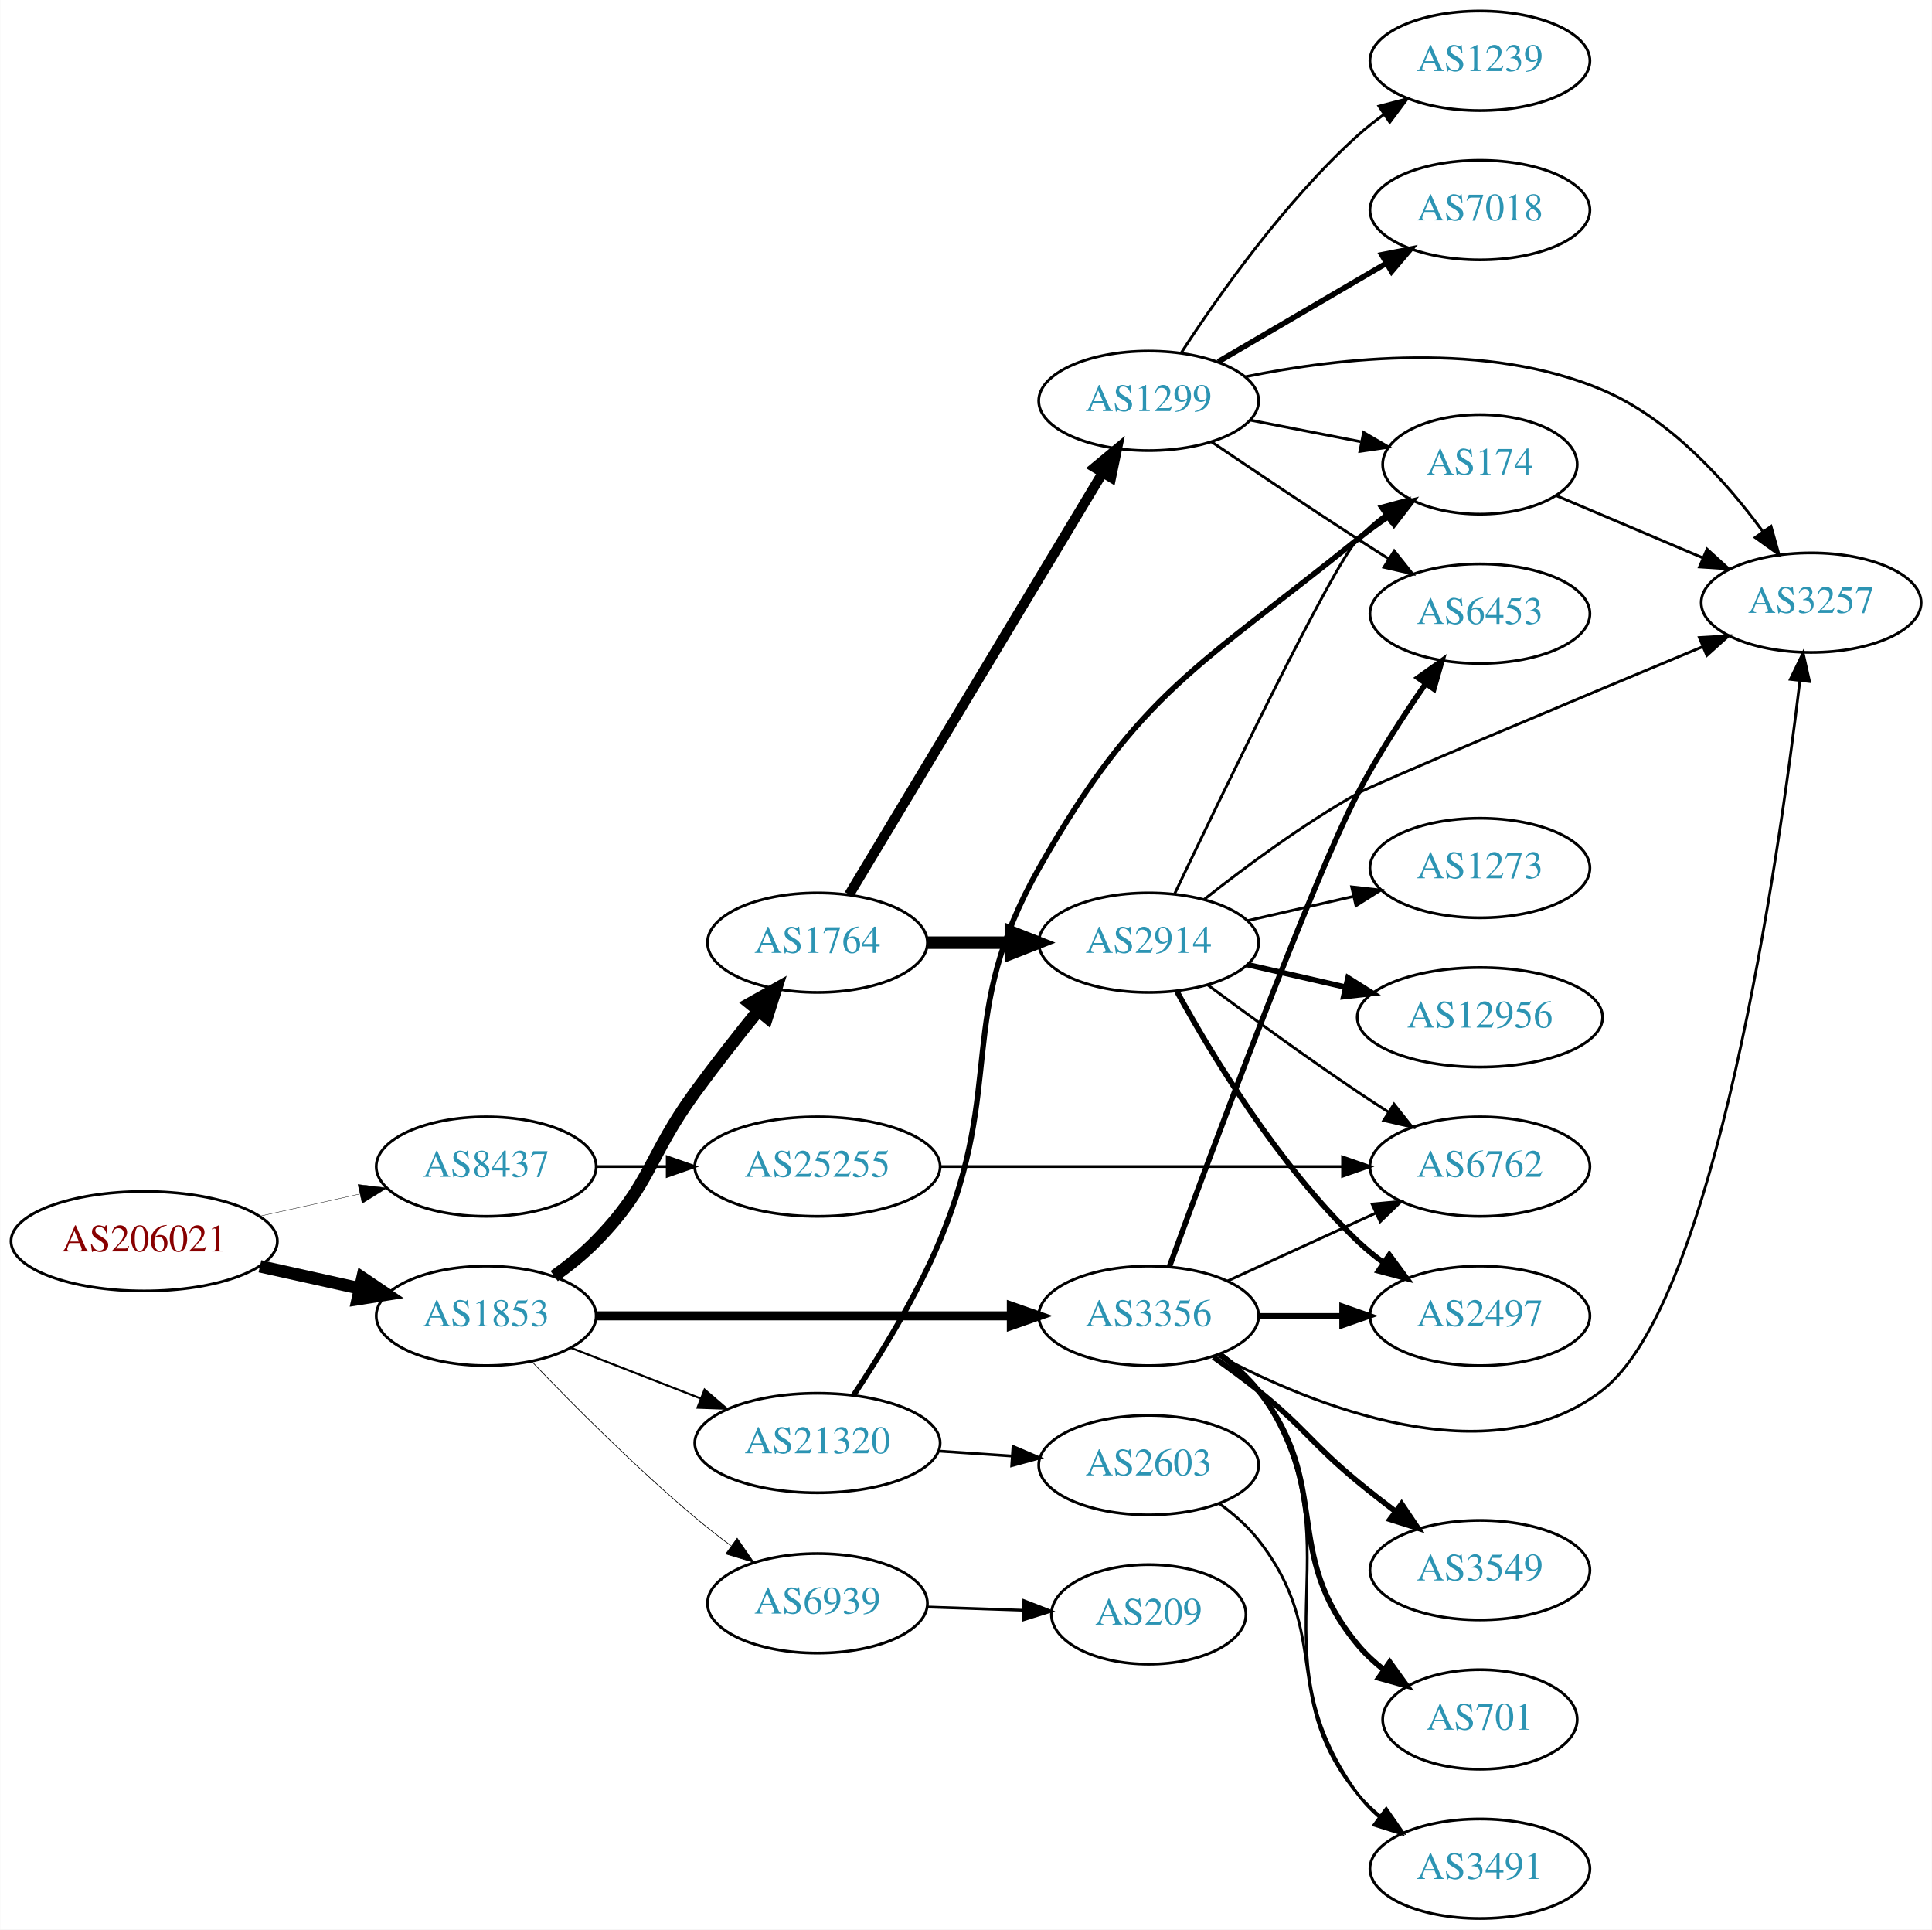
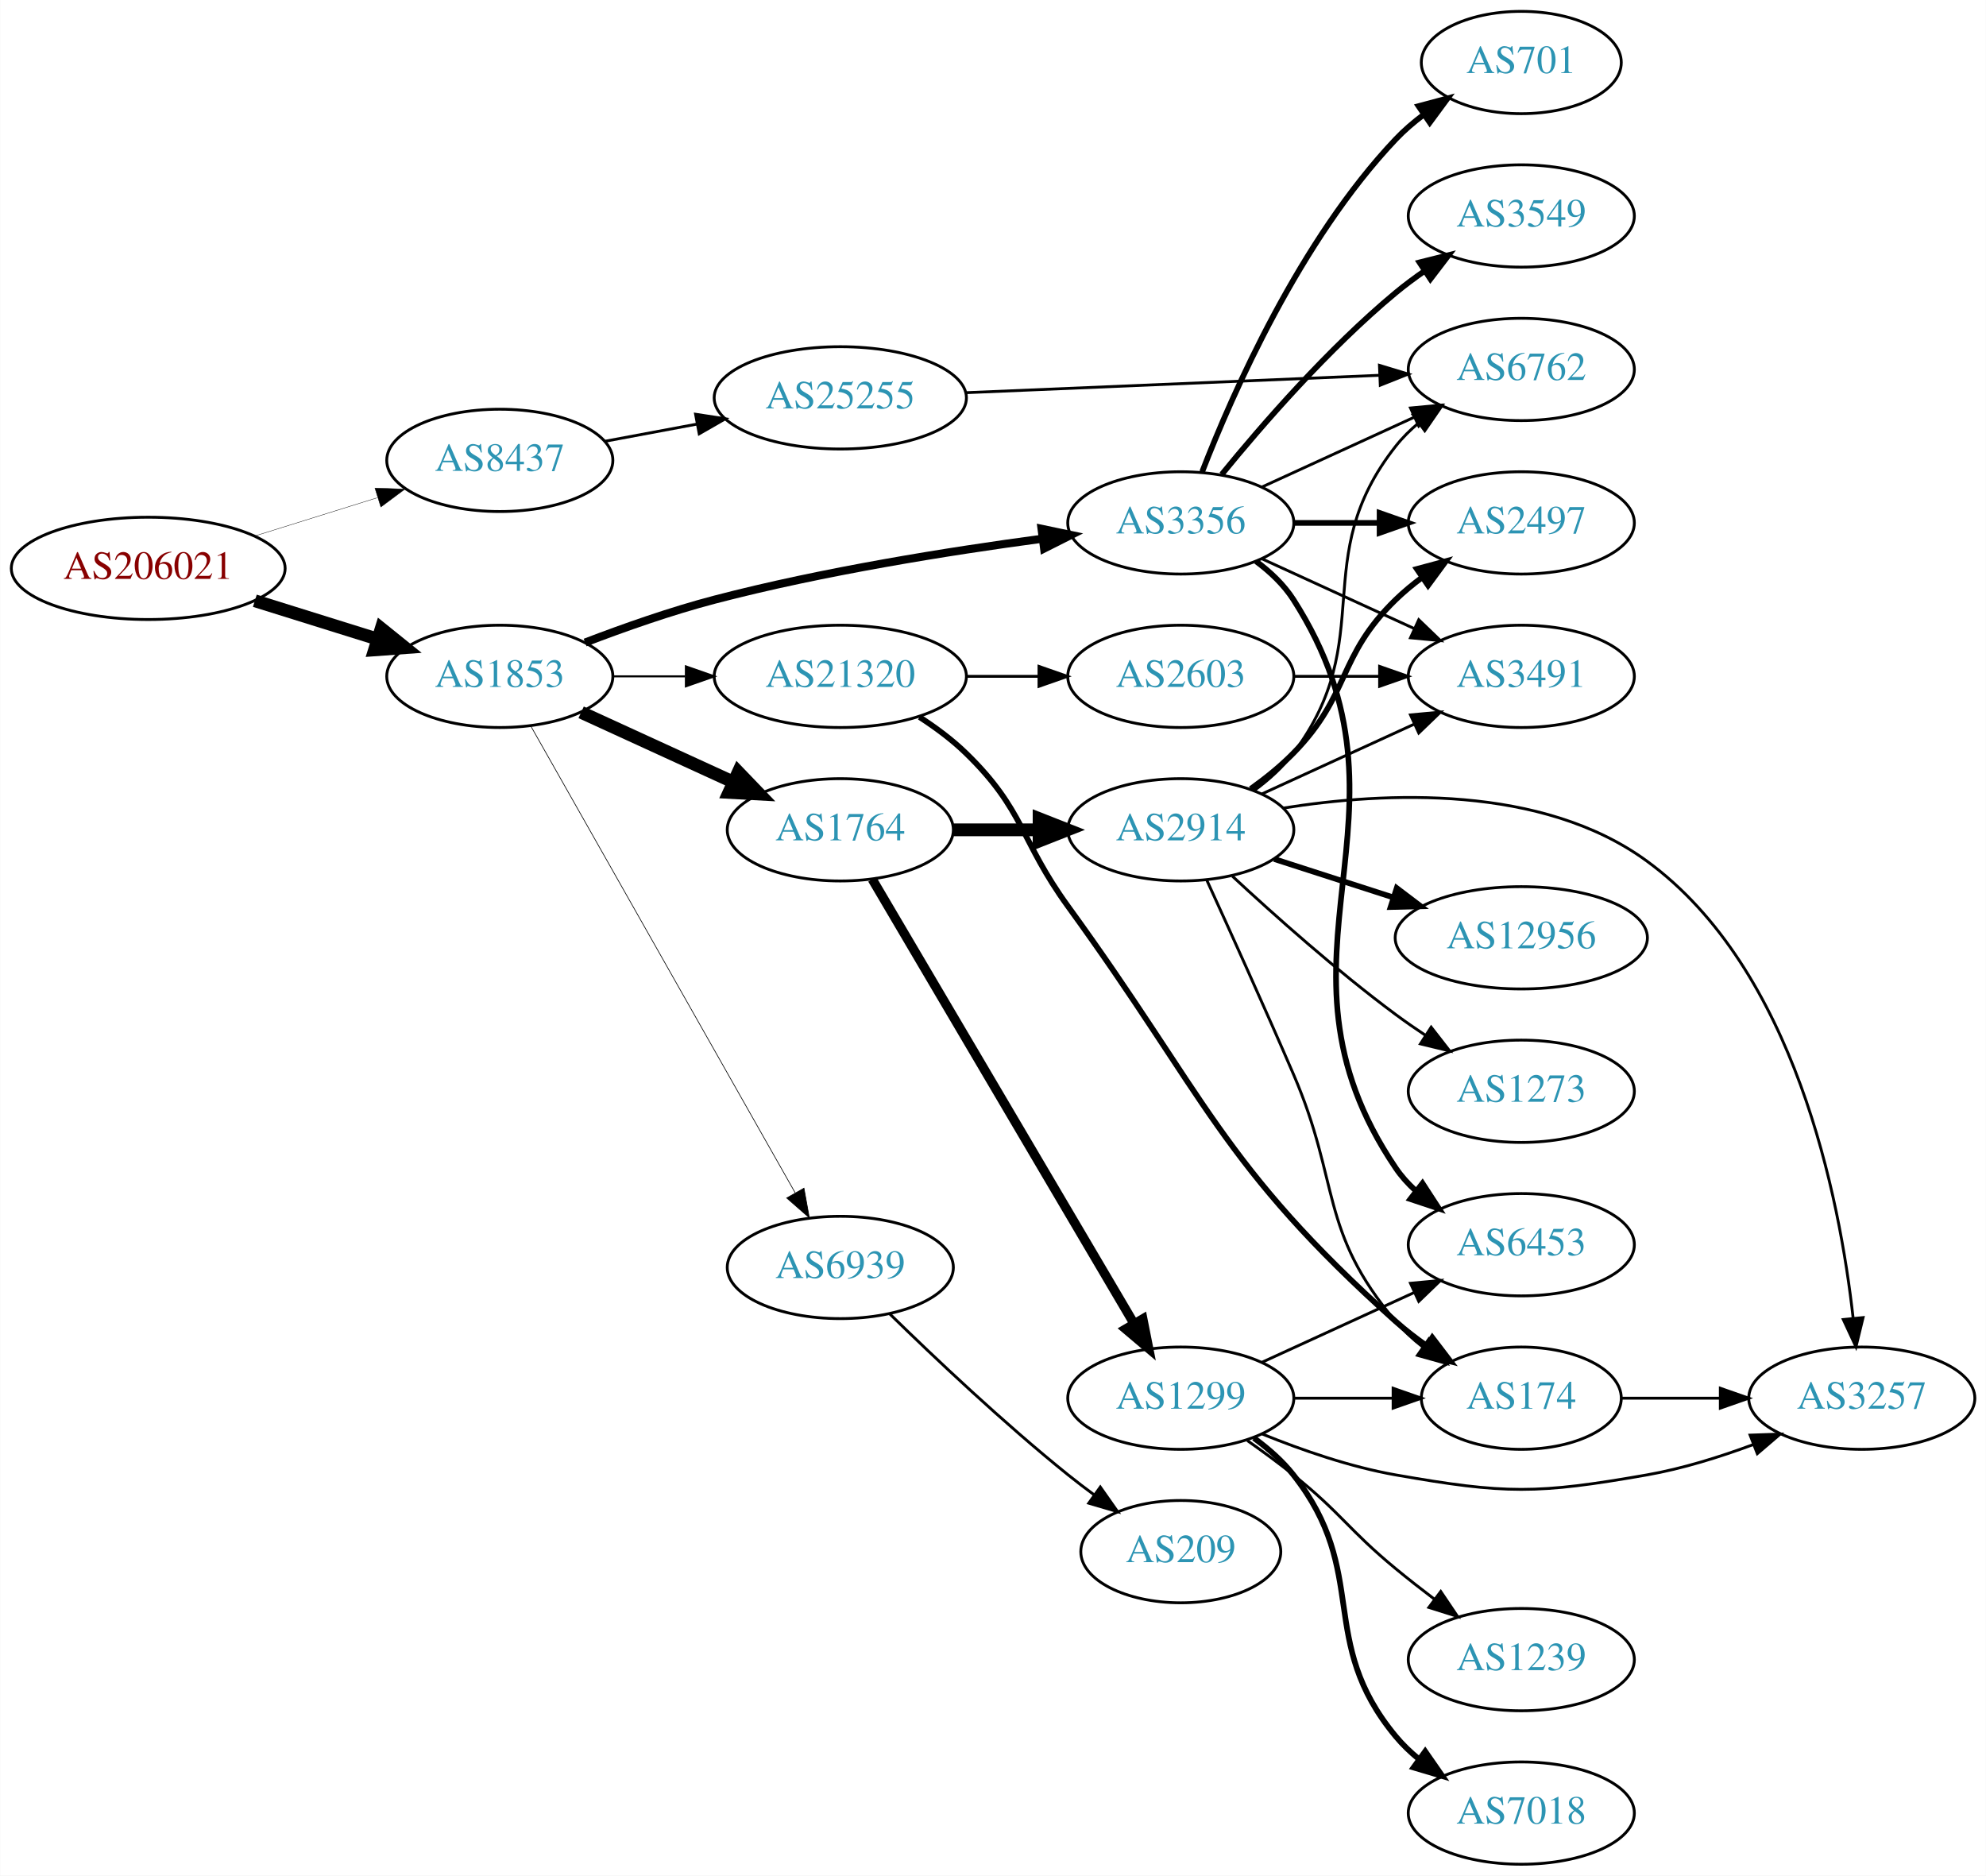
- <svg xmlns="http://www.w3.org/2000/svg" xmlns:xlink="http://www.w3.org/1999/xlink" width="699pt" height="698pt" viewBox="0.00 0.00 698.85 698.00">
-   <g id="graph0" class="graph" transform="scale(1 1) rotate(0) translate(4 694)">
-     <polygon fill="white" stroke="none" points="-4,4 -4,-694 694.855,-694 694.855,4 -4,4" />
+ <svg xmlns="http://www.w3.org/2000/svg" xmlns:xlink="http://www.w3.org/1999/xlink" width="699pt" height="660pt" viewBox="0.00 0.00 698.85 660.00">
+   <g id="graph0" class="graph" transform="scale(1 1) rotate(0) translate(4 656)">
+     <polygon fill="white" stroke="none" points="-4,4 -4,-656 694.855,-656 694.855,4 -4,4" />
    <g id="node1" class="node">
      <g id="a_node1">
        <a xlink:href="/asn/206021" xlink:title="AS206021 ~ Wirtschaftskammer Steiermark [AT]">
-           <ellipse fill="#ffffff" stroke="black" cx="48.096" cy="-245" rx="48.192" ry="18" />
-           <text text-anchor="middle" x="48.096" y="-241.3" font-family="Times,serif" font-size="14.00" fill="#880000">AS206021</text>
+           <ellipse fill="#ffffff" stroke="black" cx="48.096" cy="-456" rx="48.192" ry="18" />
+           <text text-anchor="middle" x="48.096" y="-452.3" font-family="Times,serif" font-size="14.00" fill="#880000">AS206021</text>
        </a>
      </g>
    </g>
    <g id="node2" class="node">
      <g id="a_node2">
        <a xlink:href="/asn/1853" xlink:title="AS1853 ~ ACOnet Backbone [AT]">
-           <ellipse fill="#ffffff" stroke="black" cx="171.838" cy="-218" rx="39.794" ry="18" />
-           <text text-anchor="middle" x="171.838" y="-214.3" font-family="Times,serif" font-size="14.00" fill="#2c94b3">AS1853</text>
+           <ellipse fill="#ffffff" stroke="black" cx="171.838" cy="-418" rx="39.794" ry="18" />
+           <text text-anchor="middle" x="171.838" y="-414.3" font-family="Times,serif" font-size="14.00" fill="#2c94b3">AS1853</text>
        </a>
      </g>
    </g>
    <g id="edge1" class="edge">
-       <path fill="none" stroke="black" stroke-width="4.5" d="M89.973,-235.934C101.513,-233.375 114.132,-230.576 125.896,-227.967" />
-       <polygon fill="black" stroke="black" stroke-width="4.5" points="127.057,-231.743 135.967,-225.734 125.351,-224.055 127.057,-231.743" />
+       <path fill="none" stroke="black" stroke-width="4.5" d="M85.622,-444.599C99.149,-440.377 114.595,-435.555 128.589,-431.188" />
+       <polygon fill="black" stroke="black" stroke-width="4.5" points="130.1,-434.841 138.473,-428.102 127.754,-427.323 130.1,-434.841" />
    </g>
    <g id="node3" class="node">
      <g id="a_node3">
        <a xlink:href="/asn/8437" xlink:title="AS8437 ~ Hutchison Drei Austria GmbH [AT]">
-           <ellipse fill="#ffffff" stroke="black" cx="171.838" cy="-272" rx="39.794" ry="18" />
-           <text text-anchor="middle" x="171.838" y="-268.3" font-family="Times,serif" font-size="14.00" fill="#2c94b3">AS8437</text>
+           <ellipse fill="#ffffff" stroke="black" cx="171.838" cy="-494" rx="39.794" ry="18" />
+           <text text-anchor="middle" x="171.838" y="-490.3" font-family="Times,serif" font-size="14.00" fill="#2c94b3">AS8437</text>
        </a>
      </g>
    </g>
    <g id="edge2" class="edge">
-       <path fill="none" stroke="black" stroke-width="0.129" d="M89.973,-254.066C101.513,-256.625 114.132,-259.424 125.896,-262.033" />
-       <polygon fill="black" stroke="black" stroke-width="0.129" points="125.446,-265.518 135.967,-264.266 126.962,-258.684 125.446,-265.518" />
+       <path fill="none" stroke="black" stroke-width="0.129" d="M85.622,-467.401C99.149,-471.623 114.595,-476.445 128.589,-480.812" />
+       <polygon fill="black" stroke="black" stroke-width="0.129" points="127.884,-484.259 138.473,-483.898 129.97,-477.577 127.884,-484.259" />
    </g>
    <g id="node4" class="node">
      <g id="a_node4">
-         <a xlink:href="/asn/3356" xlink:title="AS3356 ~ Level 3 Parent, LLC [US]">
-           <ellipse fill="#ffffff" stroke="black" cx="411.523" cy="-218" rx="39.794" ry="18" />
-           <text text-anchor="middle" x="411.523" y="-214.3" font-family="Times,serif" font-size="14.00" fill="#2c94b3">AS3356</text>
+         <a xlink:href="/asn/1764" xlink:title="AS1764 ~ NEXTLAYER-AS [AT]">
+           <ellipse fill="#ffffff" stroke="black" cx="291.681" cy="-364" rx="39.794" ry="18" />
+           <text text-anchor="middle" x="291.681" y="-360.3" font-family="Times,serif" font-size="14.00" fill="#2c94b3">AS1764</text>
        </a>
      </g>
    </g>
    <g id="edge3" class="edge">
-       <path fill="none" stroke="black" stroke-width="3.25" d="M211.555,-218C252.474,-218 317.114,-218 361.548,-218" />
-       <polygon fill="black" stroke="black" stroke-width="3.25" points="361.822,-221.5 371.822,-218 361.822,-214.5 361.822,-221.5" />
+       <path fill="none" stroke="black" stroke-width="4.5" d="M200.467,-405.339C216.424,-398.027 236.694,-388.739 253.977,-380.819" />
+       <polygon fill="black" stroke="black" stroke-width="4.5" points="255.774,-384.327 263.225,-376.581 252.493,-377.168 255.774,-384.327" />
    </g>
    <g id="node5" class="node">
      <g id="a_node5">
-         <a xlink:href="/asn/1764" xlink:title="AS1764 ~ NEXTLAYER-AS [AT]">
-           <ellipse fill="#ffffff" stroke="black" cx="291.681" cy="-353" rx="39.794" ry="18" />
-           <text text-anchor="middle" x="291.681" y="-349.3" font-family="Times,serif" font-size="14.00" fill="#2c94b3">AS1764</text>
+         <a xlink:href="/asn/3356" xlink:title="AS3356 ~ Level 3 Parent, LLC [US]">
+           <ellipse fill="#ffffff" stroke="black" cx="411.523" cy="-472" rx="39.794" ry="18" />
+           <text text-anchor="middle" x="411.523" y="-468.3" font-family="Times,serif" font-size="14.00" fill="#2c94b3">AS3356</text>
        </a>
      </g>
    </g>
    <g id="edge4" class="edge">
-       <path fill="none" stroke="black" stroke-width="4.5" d="M196.432,-232.389C201.688,-236.148 207.02,-240.437 211.484,-245 231.657,-265.617 230.459,-275.716 247.484,-299 254.646,-308.794 262.885,-319.271 270.235,-328.365" />
-       <polygon fill="black" stroke="black" stroke-width="4.5" points="267.308,-331.006 276.678,-336.269 273.411,-326.03 267.308,-331.006" />
+       <path fill="none" stroke="black" stroke-width="2.842" d="M201.873,-429.903C215.53,-435.138 232.151,-440.993 247.484,-445 285.683,-454.981 329.923,-462.033 362.674,-466.421" />
+       <polygon fill="black" stroke="black" stroke-width="2.842" points="362.512,-469.93 372.881,-467.753 363.418,-462.989 362.512,-469.93" />
    </g>
    <g id="node6" class="node">
      <g id="a_node6">
        <a xlink:href="/asn/21320" xlink:title="AS21320 ~ GEANT Vereniging [EU]">
-           <ellipse fill="#ffffff" stroke="black" cx="291.681" cy="-172" rx="44.393" ry="18" />
-           <text text-anchor="middle" x="291.681" y="-168.3" font-family="Times,serif" font-size="14.00" fill="#2c94b3">AS21320</text>
+           <ellipse fill="#ffffff" stroke="black" cx="291.681" cy="-418" rx="44.393" ry="18" />
+           <text text-anchor="middle" x="291.681" y="-414.3" font-family="Times,serif" font-size="14.00" fill="#2c94b3">AS21320</text>
        </a>
      </g>
    </g>
    <g id="edge5" class="edge">
-       <path fill="none" stroke="black" stroke-width="0.75" d="M202.575,-206.392C216.804,-200.838 234.071,-194.098 249.535,-188.061" />
-       <polygon fill="black" stroke="black" stroke-width="0.75" points="250.845,-191.307 258.888,-184.41 248.299,-184.786 250.845,-191.307" />
+       <path fill="none" stroke="black" stroke-width="0.711" d="M211.751,-418C219.853,-418 228.528,-418 237.055,-418" />
+       <polygon fill="black" stroke="black" stroke-width="0.711" points="237.332,-421.5 247.332,-418 237.332,-414.5 237.332,-421.5" />
    </g>
    <g id="node7" class="node">
      <g id="a_node7">
        <a xlink:href="/asn/6939" xlink:title="AS6939 ~ Hurricane Electric LLC [US]">
-           <ellipse fill="#ffffff" stroke="black" cx="291.681" cy="-114" rx="39.794" ry="18" />
-           <text text-anchor="middle" x="291.681" y="-110.3" font-family="Times,serif" font-size="14.00" fill="#2c94b3">AS6939</text>
+           <ellipse fill="#ffffff" stroke="black" cx="291.681" cy="-210" rx="39.794" ry="18" />
+           <text text-anchor="middle" x="291.681" y="-206.3" font-family="Times,serif" font-size="14.00" fill="#2c94b3">AS6939</text>
        </a>
      </g>
    </g>
    <g id="edge6" class="edge">
-       <path fill="none" stroke="black" stroke-width="0.25" d="M188.479,-201.313C203.14,-186.015 225.966,-163.065 247.484,-145 251.534,-141.6 255.934,-138.17 260.325,-134.893" />
-       <polygon fill="black" stroke="black" stroke-width="0.25" points="262.635,-137.541 268.663,-128.828 258.517,-131.88 262.635,-137.541" />
+       <path fill="none" stroke="black" stroke-width="0.237" d="M182.682,-400.624C203.348,-364.147 251.355,-279.412 275.801,-236.264" />
+       <polygon fill="black" stroke="black" stroke-width="0.237" points="278.897,-237.899 280.781,-227.473 272.807,-234.448 278.897,-237.899" />
    </g>
    <g id="node23" class="node">
      <g id="a_node23">
        <a xlink:href="/asn/25255" xlink:title="AS25255 ~ ==&gt; TELE2 AUSTRIA &lt;== [AT]">
-           <ellipse fill="#ffffff" stroke="black" cx="291.681" cy="-272" rx="44.393" ry="18" />
-           <text text-anchor="middle" x="291.681" y="-268.3" font-family="Times,serif" font-size="14.00" fill="#2c94b3">AS25255</text>
+           <ellipse fill="#ffffff" stroke="black" cx="291.681" cy="-516" rx="44.393" ry="18" />
+           <text text-anchor="middle" x="291.681" y="-512.3" font-family="Times,serif" font-size="14.00" fill="#2c94b3">AS25255</text>
        </a>
      </g>
    </g>
    <g id="edge30" class="edge">
-       <path fill="none" stroke="black" d="M211.751,-272C219.853,-272 228.528,-272 237.055,-272" />
-       <polygon fill="black" stroke="black" points="237.332,-275.5 247.332,-272 237.332,-268.5 237.332,-275.5" />
+       <path fill="none" stroke="black" d="M208.835,-500.72C219.096,-502.636 230.455,-504.757 241.364,-506.793" />
+       <polygon fill="black" stroke="black" points="240.738,-510.237 251.21,-508.631 242.022,-503.355 240.738,-510.237" />
    </g>
    <g id="node8" class="node">
      <g id="a_node8">
-         <a xlink:href="/asn/3549" xlink:title="AS3549 ~ Level 3 Parent, LLC [US]">
-           <ellipse fill="#ffffff" stroke="black" cx="531.366" cy="-126" rx="39.794" ry="18" />
-           <text text-anchor="middle" x="531.366" y="-122.3" font-family="Times,serif" font-size="14.00" fill="#2c94b3">AS3549</text>
+         <a xlink:href="/asn/1299" xlink:title="AS1299 ~ Telia Carrier [EU]">
+           <ellipse fill="#ffffff" stroke="black" cx="411.523" cy="-164" rx="39.794" ry="18" />
+           <text text-anchor="middle" x="411.523" y="-160.3" font-family="Times,serif" font-size="14.00" fill="#2c94b3">AS1299</text>
        </a>
      </g>
    </g>
    <g id="edge7" class="edge">
-       <path fill="none" stroke="black" stroke-width="2" d="M434.963,-203.07C440.372,-199.269 446.061,-195.096 451.17,-191 468.103,-177.422 470.426,-171.812 487.17,-158 491.489,-154.437 496.157,-150.786 500.772,-147.284" />
-       <polygon fill="black" stroke="black" stroke-width="2" points="503.014,-149.978 508.936,-141.193 498.828,-144.368 503.014,-149.978" />
+       <path fill="none" stroke="black" stroke-width="3.273" d="M302.932,-346.601C323.652,-311.436 370.616,-231.729 395.07,-190.226" />
+       <polygon fill="black" stroke="black" stroke-width="3.273" points="398.15,-191.893 400.211,-181.501 392.119,-188.34 398.15,-191.893" />
    </g>
    <g id="node9" class="node">
      <g id="a_node9">
+         <a xlink:href="/asn/2914" xlink:title="AS2914 ~ NTT America, Inc. [US]">
+           <ellipse fill="#ffffff" stroke="black" cx="411.523" cy="-364" rx="39.794" ry="18" />
+           <text text-anchor="middle" x="411.523" y="-360.3" font-family="Times,serif" font-size="14.00" fill="#2c94b3">AS2914</text>
+         </a>
+       </g>
+     </g>
+     <g id="edge8" class="edge">
+       <path fill="none" stroke="black" stroke-width="4.5" d="M331.593,-364C341.146,-364 351.496,-364 361.459,-364" />
+       <polygon fill="black" stroke="black" stroke-width="4.5" points="361.651,-367.938 371.651,-364 361.651,-360.063 361.651,-367.938" />
+     </g>
+     <g id="node14" class="node">
+       <g id="a_node14">
        <a xlink:href="/asn/6453" xlink:title="AS6453 ~ TATA COMMUNICATIONS (AMERICA) INC [US]">
+           <ellipse fill="#ffffff" stroke="black" cx="531.366" cy="-218" rx="39.794" ry="18" />
+           <text text-anchor="middle" x="531.366" y="-214.3" font-family="Times,serif" font-size="14.00" fill="#2c94b3">AS6453</text>
+         </a>
+       </g>
+     </g>
+     <g id="edge17" class="edge">
+       <path fill="none" stroke="black" stroke-width="2" d="M437.999,-458.496C443.046,-454.746 447.815,-450.238 451.17,-445 499.873,-368.939 436.537,-319.79 487.17,-245 489.103,-242.144 491.45,-239.531 494.04,-237.155" />
+       <polygon fill="black" stroke="black" stroke-width="2" points="496.591,-239.606 502.365,-230.723 492.312,-234.067 496.591,-239.606" />
+     </g>
+     <g id="node15" class="node">
+       <g id="a_node15">
+         <a xlink:href="/asn/2497" xlink:title="AS2497 ~ Internet Initiative Japan Inc. [JP]">
          <ellipse fill="#ffffff" stroke="black" cx="531.366" cy="-472" rx="39.794" ry="18" />
-           <text text-anchor="middle" x="531.366" y="-468.3" font-family="Times,serif" font-size="14.00" fill="#2c94b3">AS6453</text>
-         </a>
-       </g>
-     </g>
-     <g id="edge8" class="edge">
-       <path fill="none" stroke="black" stroke-width="2" d="M418.995,-235.767C433.916,-276.493 470.714,-375.495 487.17,-407 494.268,-420.59 503.531,-434.865 511.657,-446.565" />
-       <polygon fill="black" stroke="black" stroke-width="2" points="508.962,-448.816 517.596,-454.956 514.676,-444.772 508.962,-448.816" />
-     </g>
-     <g id="node10" class="node">
-       <g id="a_node10">
-         <a xlink:href="/asn/2497" xlink:title="AS2497 ~ Internet Initiative Japan Inc. [JP]">
-           <ellipse fill="#ffffff" stroke="black" cx="531.366" cy="-218" rx="39.794" ry="18" />
-           <text text-anchor="middle" x="531.366" y="-214.3" font-family="Times,serif" font-size="14.00" fill="#2c94b3">AS2497</text>
-         </a>
-       </g>
-     </g>
-     <g id="edge9" class="edge">
-       <path fill="none" stroke="black" stroke-width="2" d="M451.436,-218C460.989,-218 471.339,-218 481.301,-218" />
-       <polygon fill="black" stroke="black" stroke-width="2" points="481.494,-221.5 491.494,-218 481.494,-214.5 481.494,-221.5" />
+           <text text-anchor="middle" x="531.366" y="-468.3" font-family="Times,serif" font-size="14.00" fill="#2c94b3">AS2497</text>
+         </a>
+       </g>
+     </g>
+     <g id="edge14" class="edge">
+       <path fill="none" stroke="black" stroke-width="2" d="M451.436,-472C460.989,-472 471.339,-472 481.301,-472" />
+       <polygon fill="black" stroke="black" stroke-width="2" points="481.494,-475.5 491.494,-472 481.494,-468.5 481.494,-475.5" />
+     </g>
+     <g id="node16" class="node">
+       <g id="a_node16">
+         <a xlink:href="/asn/701" xlink:title="AS701 ~ UUNET [US]">
+           <ellipse fill="#ffffff" stroke="black" cx="531.366" cy="-634" rx="35.194" ry="18" />
+           <text text-anchor="middle" x="531.366" y="-630.3" font-family="Times,serif" font-size="14.00" fill="#2c94b3">AS701</text>
+         </a>
+       </g>
+     </g>
+     <g id="edge15" class="edge">
+       <path fill="none" stroke="black" stroke-width="2" d="M419.046,-489.994C429.797,-517.728 453.454,-571.429 487.17,-607 490.113,-610.105 493.486,-613.001 497.022,-615.655" />
+       <polygon fill="black" stroke="black" stroke-width="2" points="495.207,-618.654 505.441,-621.397 499.151,-612.871 495.207,-618.654" />
+     </g>
+     <g id="node17" class="node">
+       <g id="a_node17">
+         <a xlink:href="/asn/3549" xlink:title="AS3549 ~ Level 3 Parent, LLC [US]">
+           <ellipse fill="#ffffff" stroke="black" cx="531.366" cy="-580" rx="39.794" ry="18" />
+           <text text-anchor="middle" x="531.366" y="-576.3" font-family="Times,serif" font-size="14.00" fill="#2c94b3">AS3549</text>
+         </a>
+       </g>
+     </g>
+     <g id="edge16" class="edge">
+       <path fill="none" stroke="black" stroke-width="2" d="M425.942,-489.065C440.057,-506.375 463.471,-533.345 487.17,-553 490.386,-555.668 493.886,-558.27 497.457,-560.741" />
+       <polygon fill="black" stroke="black" stroke-width="2" points="495.535,-563.666 505.813,-566.236 499.381,-557.817 495.535,-563.666" />
+     </g>
+     <g id="node18" class="node">
+       <g id="a_node18">
+         <a xlink:href="/asn/6762" xlink:title="AS6762 ~ TELECOM ITALIA SPARKLE S.p.A. [IT]">
+           <ellipse fill="#ffffff" stroke="black" cx="531.366" cy="-526" rx="39.794" ry="18" />
+           <text text-anchor="middle" x="531.366" y="-522.3" font-family="Times,serif" font-size="14.00" fill="#2c94b3">AS6762</text>
+         </a>
+       </g>
+     </g>
+     <g id="edge18" class="edge">
+       <path fill="none" stroke="black" d="M440.152,-484.661C456.109,-491.973 476.379,-501.261 493.662,-509.181" />
+       <polygon fill="black" stroke="black" points="492.361,-512.435 502.91,-513.419 495.277,-506.071 492.361,-512.435" />
+     </g>
+     <g id="node19" class="node">
+       <g id="a_node19">
+         <a xlink:href="/asn/3491" xlink:title="AS3491 ~ PCCW Global, Inc. [US]">
+           <ellipse fill="#ffffff" stroke="black" cx="531.366" cy="-418" rx="39.794" ry="18" />
+           <text text-anchor="middle" x="531.366" y="-414.3" font-family="Times,serif" font-size="14.00" fill="#2c94b3">AS3491</text>
+         </a>
+       </g>
+     </g>
+     <g id="edge19" class="edge">
+       <path fill="none" stroke="black" d="M440.152,-459.339C456.109,-452.027 476.379,-442.739 493.662,-434.819" />
+       <polygon fill="black" stroke="black" points="495.277,-437.929 502.91,-430.581 492.361,-431.565 495.277,-437.929" />
    </g>
    <g id="node11" class="node">
      <g id="a_node11">
-         <a xlink:href="/asn/3257" xlink:title="AS3257 ~ GTT [DE]">
-           <ellipse fill="#ffffff" stroke="black" cx="651.208" cy="-476" rx="39.794" ry="18" />
-           <text text-anchor="middle" x="651.208" y="-472.3" font-family="Times,serif" font-size="14.00" fill="#2c94b3">AS3257</text>
-         </a>
-       </g>
-     </g>
-     <g id="edge10" class="edge">
-       <path fill="none" stroke="black" d="M436.29,-203.931C470.684,-185.613 534.679,-159.446 575.562,-191 616.506,-222.601 639.345,-382.143 647.132,-447.755" />
-       <polygon fill="black" stroke="black" points="643.668,-448.27 648.293,-457.802 650.622,-447.466 643.668,-448.27" />
-     </g>
-     <g id="node12" class="node">
-       <g id="a_node12">
-         <a xlink:href="/asn/701" xlink:title="AS701 ~ UUNET [US]">
-           <ellipse fill="#ffffff" stroke="black" cx="531.366" cy="-72" rx="35.194" ry="18" />
-           <text text-anchor="middle" x="531.366" y="-68.3" font-family="Times,serif" font-size="14.00" fill="#2c94b3">AS701</text>
-         </a>
-       </g>
-     </g>
-     <g id="edge11" class="edge">
-       <path fill="none" stroke="black" stroke-width="2" d="M437.266,-203.975C442.352,-200.252 447.321,-195.887 451.17,-191 478.332,-156.502 459.134,-132.792 487.17,-99 489.901,-95.707 493.143,-92.695 496.604,-89.975" />
-       <polygon fill="black" stroke="black" stroke-width="2" points="498.741,-92.752 504.943,-84.162 494.738,-87.009 498.741,-92.752" />
-     </g>
-     <g id="node13" class="node">
-       <g id="a_node13">
-         <a xlink:href="/asn/3491" xlink:title="AS3491 ~ PCCW Global, Inc. [US]">
-           <ellipse fill="#ffffff" stroke="black" cx="531.366" cy="-18" rx="39.794" ry="18" />
-           <text text-anchor="middle" x="531.366" y="-14.3" font-family="Times,serif" font-size="14.00" fill="#2c94b3">AS3491</text>
-         </a>
-       </g>
-     </g>
-     <g id="edge12" class="edge">
-       <path fill="none" stroke="black" d="M437.754,-204.333C442.814,-200.592 447.65,-196.129 451.17,-191 488.981,-135.893 447.96,-99.122 487.17,-45 489.375,-41.956 492.038,-39.179 494.947,-36.663" />
-       <polygon fill="black" stroke="black" points="497.142,-39.392 503.074,-30.614 492.962,-33.778 497.142,-39.392" />
-     </g>
-     <g id="node14" class="node">
-       <g id="a_node14">
-         <a xlink:href="/asn/6762" xlink:title="AS6762 ~ TELECOM ITALIA SPARKLE S.p.A. [IT]">
-           <ellipse fill="#ffffff" stroke="black" cx="531.366" cy="-272" rx="39.794" ry="18" />
-           <text text-anchor="middle" x="531.366" y="-268.3" font-family="Times,serif" font-size="14.00" fill="#2c94b3">AS6762</text>
-         </a>
-       </g>
-     </g>
-     <g id="edge13" class="edge">
-       <path fill="none" stroke="black" d="M440.152,-230.661C456.109,-237.973 476.379,-247.261 493.662,-255.181" />
-       <polygon fill="black" stroke="black" points="492.361,-258.435 502.91,-259.419 495.277,-252.071 492.361,-258.435" />
-     </g>
-     <g id="node15" class="node">
-       <g id="a_node15">
-         <a xlink:href="/asn/1299" xlink:title="AS1299 ~ Telia Carrier [EU]">
-           <ellipse fill="#ffffff" stroke="black" cx="411.523" cy="-549" rx="39.794" ry="18" />
-           <text text-anchor="middle" x="411.523" y="-545.3" font-family="Times,serif" font-size="14.00" fill="#2c94b3">AS1299</text>
-         </a>
-       </g>
-     </g>
-     <g id="edge14" class="edge">
-       <path fill="none" stroke="black" stroke-width="3.6" d="M303.138,-370.394C323.885,-404.9 370.352,-482.186 394.799,-522.847" />
-       <polygon fill="black" stroke="black" stroke-width="3.6" points="391.936,-524.879 400.089,-531.645 397.936,-521.272 391.936,-524.879" />
-     </g>
-     <g id="node16" class="node">
-       <g id="a_node16">
-         <a xlink:href="/asn/2914" xlink:title="AS2914 ~ NTT America, Inc. [US]">
-           <ellipse fill="#ffffff" stroke="black" cx="411.523" cy="-353" rx="39.794" ry="18" />
-           <text text-anchor="middle" x="411.523" y="-349.3" font-family="Times,serif" font-size="14.00" fill="#2c94b3">AS2914</text>
-         </a>
-       </g>
-     </g>
-     <g id="edge15" class="edge">
-       <path fill="none" stroke="black" stroke-width="4.5" d="M331.593,-353C341.146,-353 351.496,-353 361.459,-353" />
-       <polygon fill="black" stroke="black" stroke-width="4.5" points="361.651,-356.938 371.651,-353 361.651,-349.063 361.651,-356.938" />
-     </g>
-     <g id="node19" class="node">
-       <g id="a_node19">
        <a xlink:href="/asn/174" xlink:title="AS174 ~ Cogent Communications [US]">
-           <ellipse fill="#ffffff" stroke="black" cx="531.366" cy="-526" rx="35.194" ry="18" />
-           <text text-anchor="middle" x="531.366" y="-522.3" font-family="Times,serif" font-size="14.00" fill="#2c94b3">AS174</text>
-         </a>
-       </g>
-     </g>
-     <g id="edge22" class="edge">
-       <path fill="none" stroke="black" stroke-width="2" d="M304.753,-189.285C314.321,-203.645 327.44,-224.904 335.877,-245 359.913,-302.256 341.287,-325.96 371.877,-380 408.153,-444.085 429.906,-452.699 487.17,-499 490.668,-501.829 494.482,-504.6 498.348,-507.224" />
-       <polygon fill="black" stroke="black" stroke-width="2" points="496.497,-510.195 506.792,-512.7 500.306,-504.322 496.497,-510.195" />
-     </g>
-     <g id="node20" class="node">
-       <g id="a_node20">
+           <ellipse fill="#ffffff" stroke="black" cx="531.366" cy="-164" rx="35.194" ry="18" />
+           <text text-anchor="middle" x="531.366" y="-160.3" font-family="Times,serif" font-size="14.00" fill="#2c94b3">AS174</text>
+         </a>
+       </g>
+     </g>
+     <g id="edge28" class="edge">
+       <path fill="none" stroke="black" stroke-width="2" d="M319.564,-403.671C325.289,-399.964 331.055,-395.682 335.877,-391 356.57,-370.906 354.925,-360.337 371.877,-337 420.468,-270.104 425.586,-246.169 487.17,-191 490.521,-187.998 494.246,-185.123 498.064,-182.442" />
+       <polygon fill="black" stroke="black" stroke-width="2" points="500.035,-185.335 506.462,-176.913 496.185,-179.489 500.035,-185.335" />
+     </g>
+     <g id="node22" class="node">
+       <g id="a_node22">
        <a xlink:href="/asn/2603" xlink:title="AS2603 ~ NORDUnet [NO]">
-           <ellipse fill="#ffffff" stroke="black" cx="411.523" cy="-164" rx="39.794" ry="18" />
-           <text text-anchor="middle" x="411.523" y="-160.3" font-family="Times,serif" font-size="14.00" fill="#2c94b3">AS2603</text>
-         </a>
-       </g>
-     </g>
-     <g id="edge21" class="edge">
-       <path fill="none" stroke="black" d="M335.558,-169.089C344.166,-168.505 353.27,-167.887 362.053,-167.291" />
-       <polygon fill="black" stroke="black" points="362.428,-170.773 372.168,-166.604 361.953,-163.789 362.428,-170.773" />
+           <ellipse fill="#ffffff" stroke="black" cx="411.523" cy="-418" rx="39.794" ry="18" />
+           <text text-anchor="middle" x="411.523" y="-414.3" font-family="Times,serif" font-size="14.00" fill="#2c94b3">AS2603</text>
+         </a>
+       </g>
+     </g>
+     <g id="edge27" class="edge">
+       <path fill="none" stroke="black" d="M335.892,-418C344.204,-418 352.967,-418 361.449,-418" />
+       <polygon fill="black" stroke="black" points="361.608,-421.5 371.608,-418 361.608,-414.5 361.608,-421.5" />
    </g>
    <g id="node24" class="node">
      <g id="a_node24">
        <a xlink:href="/asn/209" xlink:title="AS209 ~ CenturyLink Communications, LLC [US]">
          <ellipse fill="#ffffff" stroke="black" cx="411.523" cy="-110" rx="35.194" ry="18" />
          <text text-anchor="middle" x="411.523" y="-106.3" font-family="Times,serif" font-size="14.00" fill="#2c94b3">AS209</text>
        </a>
      </g>
    </g>
-     <g id="edge33" class="edge">
-       <path fill="none" stroke="black" d="M331.267,-112.69C342.367,-112.313 354.566,-111.899 365.994,-111.511" />
-       <polygon fill="black" stroke="black" points="366.345,-115.002 376.22,-111.164 366.107,-108.006 366.345,-115.002" />
+     <g id="edge32" class="edge">
+       <path fill="none" stroke="black" d="M309.086,-193.654C324.708,-178.389 349.144,-155.28 371.877,-137 374.791,-134.657 377.896,-132.29 381.03,-129.982" />
+       <polygon fill="black" stroke="black" points="383.194,-132.738 389.287,-124.071 379.119,-127.046 383.194,-132.738" />
+     </g>
+     <g id="node10" class="node">
+       <g id="a_node10">
+         <a xlink:href="/asn/7018" xlink:title="AS7018 ~ AT&amp;T Services, Inc. [US]">
+           <ellipse fill="#ffffff" stroke="black" cx="531.366" cy="-18" rx="39.794" ry="18" />
+           <text text-anchor="middle" x="531.366" y="-14.3" font-family="Times,serif" font-size="14.00" fill="#2c94b3">AS7018</text>
+         </a>
+       </g>
+     </g>
+     <g id="edge9" class="edge">
+       <path fill="none" stroke="black" stroke-width="2" d="M437.266,-149.975C442.352,-146.252 447.321,-141.887 451.17,-137 478.332,-102.502 459.134,-78.792 487.17,-45 489.569,-42.107 492.363,-39.431 495.354,-36.979" />
+       <polygon fill="black" stroke="black" stroke-width="2" points="497.544,-39.714 503.594,-31.017 493.44,-34.043 497.544,-39.714" />
+     </g>
+     <g id="edge10" class="edge">
+       <path fill="none" stroke="black" d="M451.436,-164C462.523,-164 474.682,-164 486.064,-164" />
+       <polygon fill="black" stroke="black" points="486.246,-167.5 496.246,-164 486.246,-160.5 486.246,-167.5" />
+     </g>
+     <g id="node12" class="node">
+       <g id="a_node12">
+         <a xlink:href="/asn/1239" xlink:title="AS1239 ~ Sprint [US]">
+           <ellipse fill="#ffffff" stroke="black" cx="531.366" cy="-72" rx="39.794" ry="18" />
+           <text text-anchor="middle" x="531.366" y="-68.3" font-family="Times,serif" font-size="14.00" fill="#2c94b3">AS1239</text>
+         </a>
+       </g>
+     </g>
+     <g id="edge11" class="edge">
+       <path fill="none" stroke="black" d="M434.963,-149.07C440.372,-145.269 446.061,-141.096 451.17,-137 468.103,-123.422 470.426,-117.812 487.17,-104 491.489,-100.437 496.157,-96.786 500.772,-93.284" />
+       <polygon fill="black" stroke="black" points="503.014,-95.978 508.936,-87.194 498.828,-90.368 503.014,-95.978" />
+     </g>
+     <g id="node13" class="node">
+       <g id="a_node13">
+         <a xlink:href="/asn/3257" xlink:title="AS3257 ~ GTT [DE]">
+           <ellipse fill="#ffffff" stroke="black" cx="651.208" cy="-164" rx="39.794" ry="18" />
+           <text text-anchor="middle" x="651.208" y="-160.3" font-family="Times,serif" font-size="14.00" fill="#2c94b3">AS3257</text>
+         </a>
+       </g>
+     </g>
+     <g id="edge12" class="edge">
+       <path fill="none" stroke="black" d="M440.248,-151.369C454.041,-145.764 471.152,-139.808 487.17,-137 525.865,-130.217 536.866,-130.217 575.562,-137 588.075,-139.194 601.257,-143.309 613.002,-147.677" />
+       <polygon fill="black" stroke="black" points="611.895,-151.002 622.484,-151.369 614.435,-144.479 611.895,-151.002" />
+     </g>
+     <g id="edge13" class="edge">
+       <path fill="none" stroke="black" d="M440.152,-176.661C456.109,-183.973 476.379,-193.261 493.662,-201.181" />
+       <polygon fill="black" stroke="black" points="492.361,-204.435 502.91,-205.419 495.277,-198.071 492.361,-204.435" />
+     </g>
+     <g id="edge24" class="edge">
+       <path fill="none" stroke="black" d="M420.673,-346.28C428.604,-328.94 440.924,-301.747 451.17,-278 467.748,-239.578 460.14,-222.945 487.17,-191 489.933,-187.734 493.194,-184.738 496.667,-182.027" />
+       <polygon fill="black" stroke="black" points="498.803,-184.805 505.018,-176.225 494.809,-179.057 498.803,-184.805" />
+     </g>
+     <g id="edge21" class="edge">
+       <path fill="none" stroke="black" d="M447.647,-371.66C483.363,-377.334 538.567,-380.03 575.562,-353 627.688,-314.914 643.434,-234.705 648.176,-192.055" />
+       <polygon fill="black" stroke="black" points="651.663,-192.364 649.16,-182.069 644.696,-191.677 651.663,-192.364" />
+     </g>
+     <g id="edge22" class="edge">
+       <path fill="none" stroke="black" stroke-width="2" d="M436.117,-378.389C441.373,-382.148 446.705,-386.437 451.17,-391 471.342,-411.617 466.476,-424.906 487.17,-445 490.015,-447.763 493.189,-450.386 496.489,-452.834" />
+       <polygon fill="black" stroke="black" stroke-width="2" points="494.605,-455.786 504.837,-458.538 498.554,-450.006 494.605,-455.786" />
+     </g>
+     <g id="edge25" class="edge">
+       <path fill="none" stroke="black" d="M437.454,-377.882C442.53,-381.611 447.448,-386.016 451.17,-391 481.441,-431.542 455.871,-459.246 487.17,-499 489.495,-501.953 492.238,-504.67 495.197,-507.147" />
+       <polygon fill="black" stroke="black" points="493.257,-510.064 503.394,-513.145 497.39,-504.415 493.257,-510.064" />
    </g>
    <g id="edge20" class="edge">
-       <path fill="none" stroke="black" d="M434.287,-534.159C449.113,-524.114 469.23,-510.611 487.17,-499 490.761,-496.675 494.538,-494.265 498.301,-491.885" />
-       <polygon fill="black" stroke="black" points="500.362,-494.724 506.966,-486.439 496.637,-488.797 500.362,-494.724" />
-     </g>
-     <g id="edge19" class="edge">
-       <path fill="none" stroke="black" d="M446.51,-557.716C480.586,-564.683 533.844,-570.661 575.562,-553 600.021,-542.646 620.4,-519.92 633.651,-501.827" />
-       <polygon fill="black" stroke="black" points="636.692,-503.588 639.57,-493.392 630.961,-499.567 636.692,-503.588" />
-     </g>
-     <g id="node17" class="node">
-       <g id="a_node17">
-         <a xlink:href="/asn/1239" xlink:title="AS1239 ~ Sprint [US]">
-           <ellipse fill="#ffffff" stroke="black" cx="531.366" cy="-672" rx="39.794" ry="18" />
-           <text text-anchor="middle" x="531.366" y="-668.3" font-family="Times,serif" font-size="14.00" fill="#2c94b3">AS1239</text>
-         </a>
-       </g>
-     </g>
-     <g id="edge16" class="edge">
-       <path fill="none" stroke="black" d="M423.35,-566.443C436.636,-586.913 460.684,-621.093 487.17,-645 490.114,-647.657 493.352,-650.212 496.69,-652.619" />
-       <polygon fill="black" stroke="black" points="494.837,-655.59 505.087,-658.27 498.745,-649.783 494.837,-655.59" />
-     </g>
-     <g id="node18" class="node">
-       <g id="a_node18">
-         <a xlink:href="/asn/7018" xlink:title="AS7018 ~ AT&amp;T Services, Inc. [US]">
-           <ellipse fill="#ffffff" stroke="black" cx="531.366" cy="-618" rx="39.794" ry="18" />
-           <text text-anchor="middle" x="531.366" y="-614.3" font-family="Times,serif" font-size="14.00" fill="#2c94b3">AS7018</text>
-         </a>
-       </g>
-     </g>
-     <g id="edge17" class="edge">
-       <path fill="none" stroke="black" stroke-width="2" d="M436.655,-563.13C454.21,-573.409 478.185,-587.447 497.49,-598.75" />
-       <polygon fill="black" stroke="black" stroke-width="2" points="495.868,-601.857 506.266,-603.889 499.405,-595.816 495.868,-601.857" />
-     </g>
-     <g id="edge18" class="edge">
-       <path fill="none" stroke="black" d="M448.2,-542.037C460.814,-539.575 475.122,-536.782 488.223,-534.225" />
-       <polygon fill="black" stroke="black" points="489.271,-537.587 498.415,-532.236 487.93,-530.716 489.271,-537.587" />
-     </g>
-     <g id="edge26" class="edge">
-       <path fill="none" stroke="black" stroke-width="2" d="M421.764,-335.287C434.31,-312.439 458.487,-272.389 487.17,-245 490.038,-242.261 493.227,-239.653 496.536,-237.215" />
-       <polygon fill="black" stroke="black" stroke-width="2" points="498.599,-240.044 504.895,-231.523 494.659,-234.258 498.599,-240.044" />
-     </g>
-     <g id="edge25" class="edge">
-       <path fill="none" stroke="black" d="M431.669,-368.71C446.288,-380.235 467.245,-395.768 487.17,-407 492.966,-410.267 565.533,-440.691 611.878,-460.034" />
-       <polygon fill="black" stroke="black" points="610.76,-463.36 621.336,-463.98 613.455,-456.899 610.76,-463.36" />
-     </g>
-     <g id="edge29" class="edge">
-       <path fill="none" stroke="black" d="M432.853,-337.723C447.716,-326.696 468.46,-311.593 487.17,-299 490.719,-296.611 494.469,-294.161 498.217,-291.758" />
-       <polygon fill="black" stroke="black" points="500.285,-294.591 506.866,-286.288 496.544,-288.675 500.285,-294.591" />
-     </g>
-     <g id="edge27" class="edge">
-       <path fill="none" stroke="black" d="M420.947,-370.765C438.398,-407.369 477.667,-488.643 487.17,-499 490.062,-502.152 493.403,-505.078 496.921,-507.749" />
-       <polygon fill="black" stroke="black" points="495.094,-510.74 505.321,-513.508 499.053,-504.966 495.094,-510.74" />
-     </g>
-     <g id="node21" class="node">
-       <g id="a_node21">
+       <path fill="none" stroke="black" d="M440.152,-376.661C456.109,-383.973 476.379,-393.261 493.662,-401.181" />
+       <polygon fill="black" stroke="black" points="492.361,-404.435 502.91,-405.419 495.277,-398.071 492.361,-404.435" />
+     </g>
+     <g id="node20" class="node">
+       <g id="a_node20">
        <a xlink:href="/asn/12956" xlink:title="AS12956 ~ TELXIUS [ES]">
          <ellipse fill="#ffffff" stroke="black" cx="531.366" cy="-326" rx="44.393" ry="18" />
          <text text-anchor="middle" x="531.366" y="-322.3" font-family="Times,serif" font-size="14.00" fill="#2c94b3">AS12956</text>
        </a>
      </g>
    </g>
-     <g id="edge24" class="edge">
-       <path fill="none" stroke="black" stroke-width="2" d="M447.242,-345.045C458.381,-342.493 470.916,-339.621 482.809,-336.896" />
-       <polygon fill="black" stroke="black" stroke-width="2" points="483.638,-340.297 492.603,-334.652 482.074,-333.474 483.638,-340.297" />
-     </g>
-     <g id="node22" class="node">
-       <g id="a_node22">
+     <g id="edge23" class="edge">
+       <path fill="none" stroke="black" stroke-width="2" d="M444.413,-353.717C457.248,-349.578 472.268,-344.735 486.129,-340.265" />
+       <polygon fill="black" stroke="black" stroke-width="2" points="487.527,-343.492 495.97,-337.091 485.378,-336.829 487.527,-343.492" />
+     </g>
+     <g id="node21" class="node">
+       <g id="a_node21">
        <a xlink:href="/asn/1273" xlink:title="AS1273 ~ Vodafone Group PLC [EU]">
-           <ellipse fill="#ffffff" stroke="black" cx="531.366" cy="-380" rx="39.794" ry="18" />
-           <text text-anchor="middle" x="531.366" y="-376.3" font-family="Times,serif" font-size="14.00" fill="#2c94b3">AS1273</text>
-         </a>
-       </g>
-     </g>
-     <g id="edge28" class="edge">
-       <path fill="none" stroke="black" d="M447.242,-360.955C459.242,-363.704 472.863,-366.825 485.556,-369.733" />
-       <polygon fill="black" stroke="black" points="484.958,-373.187 495.487,-372.009 486.522,-366.364 484.958,-373.187" />
-     </g>
-     <g id="edge32" class="edge">
-       <path fill="none" stroke="black" d="M558.812,-514.779C574.5,-508.123 594.655,-499.571 612.044,-492.193" />
-       <polygon fill="black" stroke="black" points="613.536,-495.362 621.375,-488.234 610.802,-488.918 613.536,-495.362" />
-     </g>
-     <g id="edge23" class="edge">
-       <path fill="none" stroke="black" d="M437.266,-149.975C442.352,-146.252 447.321,-141.887 451.17,-137 478.332,-102.502 459.134,-78.792 487.17,-45 489.569,-42.107 492.363,-39.431 495.354,-36.979" />
-       <polygon fill="black" stroke="black" points="497.544,-39.714 503.594,-31.017 493.44,-34.043 497.544,-39.714" />
+           <ellipse fill="#ffffff" stroke="black" cx="531.366" cy="-272" rx="39.794" ry="18" />
+           <text text-anchor="middle" x="531.366" y="-268.3" font-family="Times,serif" font-size="14.00" fill="#2c94b3">AS1273</text>
+         </a>
+       </g>
+     </g>
+     <g id="edge26" class="edge">
+       <path fill="none" stroke="black" d="M429.665,-347.688C444.389,-334.021 466.457,-314.342 487.17,-299 490.527,-296.513 494.117,-294.024 497.739,-291.619" />
+       <polygon fill="black" stroke="black" points="499.642,-294.556 506.154,-286.199 495.852,-288.671 499.642,-294.556" />
+     </g>
+     <g id="edge33" class="edge">
+       <path fill="none" stroke="black" d="M566.767,-164C577.591,-164 589.759,-164 601.386,-164" />
+       <polygon fill="black" stroke="black" points="601.417,-167.5 611.417,-164 601.417,-160.5 601.417,-167.5" />
+     </g>
+     <g id="edge29" class="edge">
+       <path fill="none" stroke="black" d="M451.436,-418C460.989,-418 471.339,-418 481.301,-418" />
+       <polygon fill="black" stroke="black" points="481.494,-421.5 491.494,-418 481.494,-414.5 481.494,-421.5" />
    </g>
    <g id="edge31" class="edge">
-       <path fill="none" stroke="black" d="M335.999,-272C377.068,-272 438.682,-272 481.488,-272" />
-       <polygon fill="black" stroke="black" points="481.671,-275.5 491.671,-272 481.671,-268.5 481.671,-275.5" />
+       <path fill="none" stroke="black" d="M335.723,-517.811C376.755,-519.537 438.475,-522.134 481.373,-523.939" />
+       <polygon fill="black" stroke="black" points="481.44,-527.445 491.578,-524.368 481.734,-520.451 481.44,-527.445" />
    </g>
  </g>
</svg>
